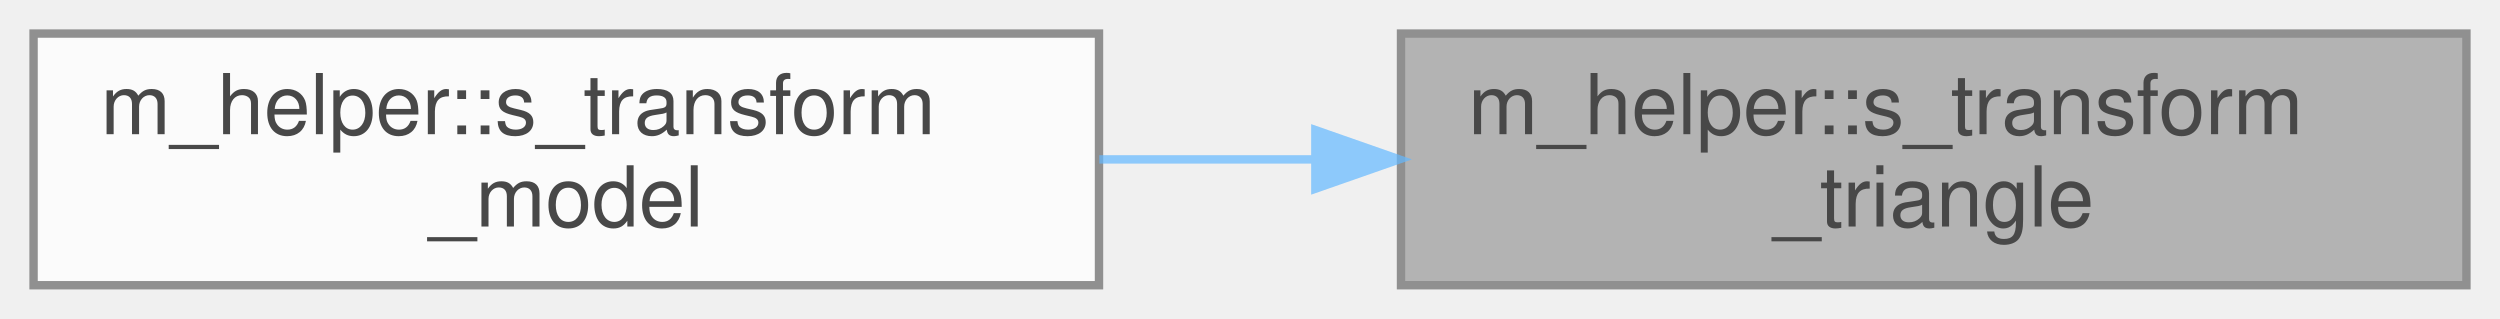
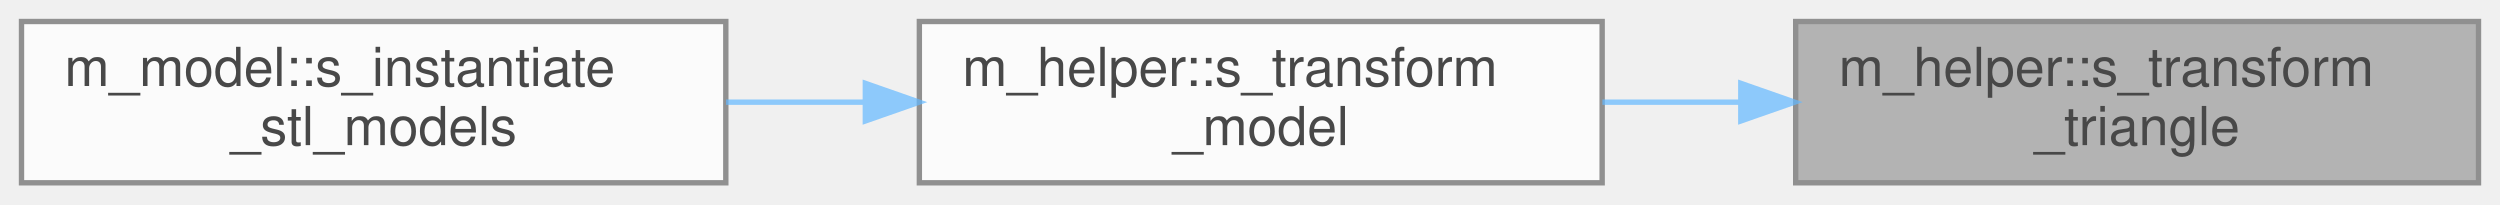
- <svg xmlns="http://www.w3.org/2000/svg" xmlns:xlink="http://www.w3.org/1999/xlink" width="298pt" height="38pt" viewBox="0.00 0.00 298.00 38.00">
+ <svg xmlns="http://www.w3.org/2000/svg" xmlns:xlink="http://www.w3.org/1999/xlink" width="465pt" height="38pt" viewBox="0.00 0.00 465.00 38.00">
  <svg id="main" version="1.1" xml:space="preserve">
    <style type="text/css">
.node, .edge {opacity: 0.7;}
.node.selected, .edge.selected {opacity: 1;}
.edge:hover path { stroke: red; }
.edge:hover polygon { stroke: red; fill: red; }
</style>
    <svg id="graph" class="graph">
      <g id="graph0" class="graph" transform="scale(1 1) rotate(0) translate(4 34)">
        <g id="Node000001" class="node">
          <g id="a_Node000001">
            <a xlink:title="This procedure transforms a triangle by a matrix, one vertex at a time.">
-               <polygon fill="#999999" stroke="#666666" points="290,-30 163,-30 163,0 290,0 290,-30" />
-               <text text-anchor="start" x="171" y="-18" font-family="Helvetica,sans-Serif" font-size="10.00">m_helper::s_transform</text>
-               <text text-anchor="middle" x="226.5" y="-7" font-family="Helvetica,sans-Serif" font-size="10.00">_triangle</text>
+               <polygon fill="#999999" stroke="#666666" points="457,-30 330,-30 330,0 457,0 457,-30" />
+               <text text-anchor="start" x="338" y="-18" font-family="Helvetica,sans-Serif" font-size="10.00">m_helper::s_transform</text>
+               <text text-anchor="middle" x="393.5" y="-7" font-family="Helvetica,sans-Serif" font-size="10.00">_triangle</text>
            </a>
          </g>
        </g>
        <g id="Node000002" class="node">
          <g id="a_Node000002">
            <a xlink:href="namespacem__helper.html#a4bc5e685baea10c9a06b2c4d750842e5" target="_top" xlink:title="This procedure transforms a model by a matrix, one triangle at a time.">
-               <polygon fill="white" stroke="#666666" points="127,-30 0,-30 0,0 127,0 127,-30" />
-               <text text-anchor="start" x="8" y="-18" font-family="Helvetica,sans-Serif" font-size="10.00">m_helper::s_transform</text>
-               <text text-anchor="middle" x="63.5" y="-7" font-family="Helvetica,sans-Serif" font-size="10.00">_model</text>
+               <polygon fill="white" stroke="#666666" points="294,-30 167,-30 167,0 294,0 294,-30" />
+               <text text-anchor="start" x="175" y="-18" font-family="Helvetica,sans-Serif" font-size="10.00">m_helper::s_transform</text>
+               <text text-anchor="middle" x="230.5" y="-7" font-family="Helvetica,sans-Serif" font-size="10.00">_model</text>
            </a>
          </g>
        </g>
        <g id="edge1_Node000001_Node000002" class="edge">
          <g id="a_edge1_Node000001_Node000002">
            <a xlink:title=" ">
-               <path fill="none" stroke="#63b8ff" d="M152.78,-15C144.19,-15 135.47,-15 127.04,-15" />
-               <polygon fill="#63b8ff" stroke="#63b8ff" points="152.79,-18.5 162.79,-15 152.79,-11.5 152.79,-18.5" />
+               <path fill="none" stroke="#63b8ff" d="M319.78,-15C311.19,-15 302.47,-15 294.04,-15" />
+               <polygon fill="#63b8ff" stroke="#63b8ff" points="319.79,-18.5 329.79,-15 319.79,-11.5 319.79,-18.5" />
+             </a>
+           </g>
+         </g>
+         <g id="Node000003" class="node">
+           <g id="a_Node000003">
+             <a xlink:href="namespacem__model.html#ad9f8c664e4672afe1a2ea1d0f92accd9" target="_top" xlink:title=" ">
+               <polygon fill="white" stroke="#666666" points="131,-30 0,-30 0,0 131,0 131,-30" />
+               <text text-anchor="start" x="8" y="-18" font-family="Helvetica,sans-Serif" font-size="10.00">m_model::s_instantiate</text>
+               <text text-anchor="middle" x="65.5" y="-7" font-family="Helvetica,sans-Serif" font-size="10.00">_stl_models</text>
+             </a>
+           </g>
+         </g>
+         <g id="edge2_Node000002_Node000003" class="edge">
+           <g id="a_edge2_Node000002_Node000003">
+             <a xlink:title=" ">
+               <path fill="none" stroke="#63b8ff" d="M156.91,-15C148.3,-15 139.54,-15 131.05,-15" />
+               <polygon fill="#63b8ff" stroke="#63b8ff" points="156.95,-18.5 166.95,-15 156.95,-11.5 156.95,-18.5" />
            </a>
          </g>
        </g>
      </g>
    </svg>
  </svg>
  <style type="text/css">

[data-mouse-over-selected='false'] { opacity: 0.7; }
[data-mouse-over-selected='true']  { opacity: 1.0; }

</style>
</svg>
